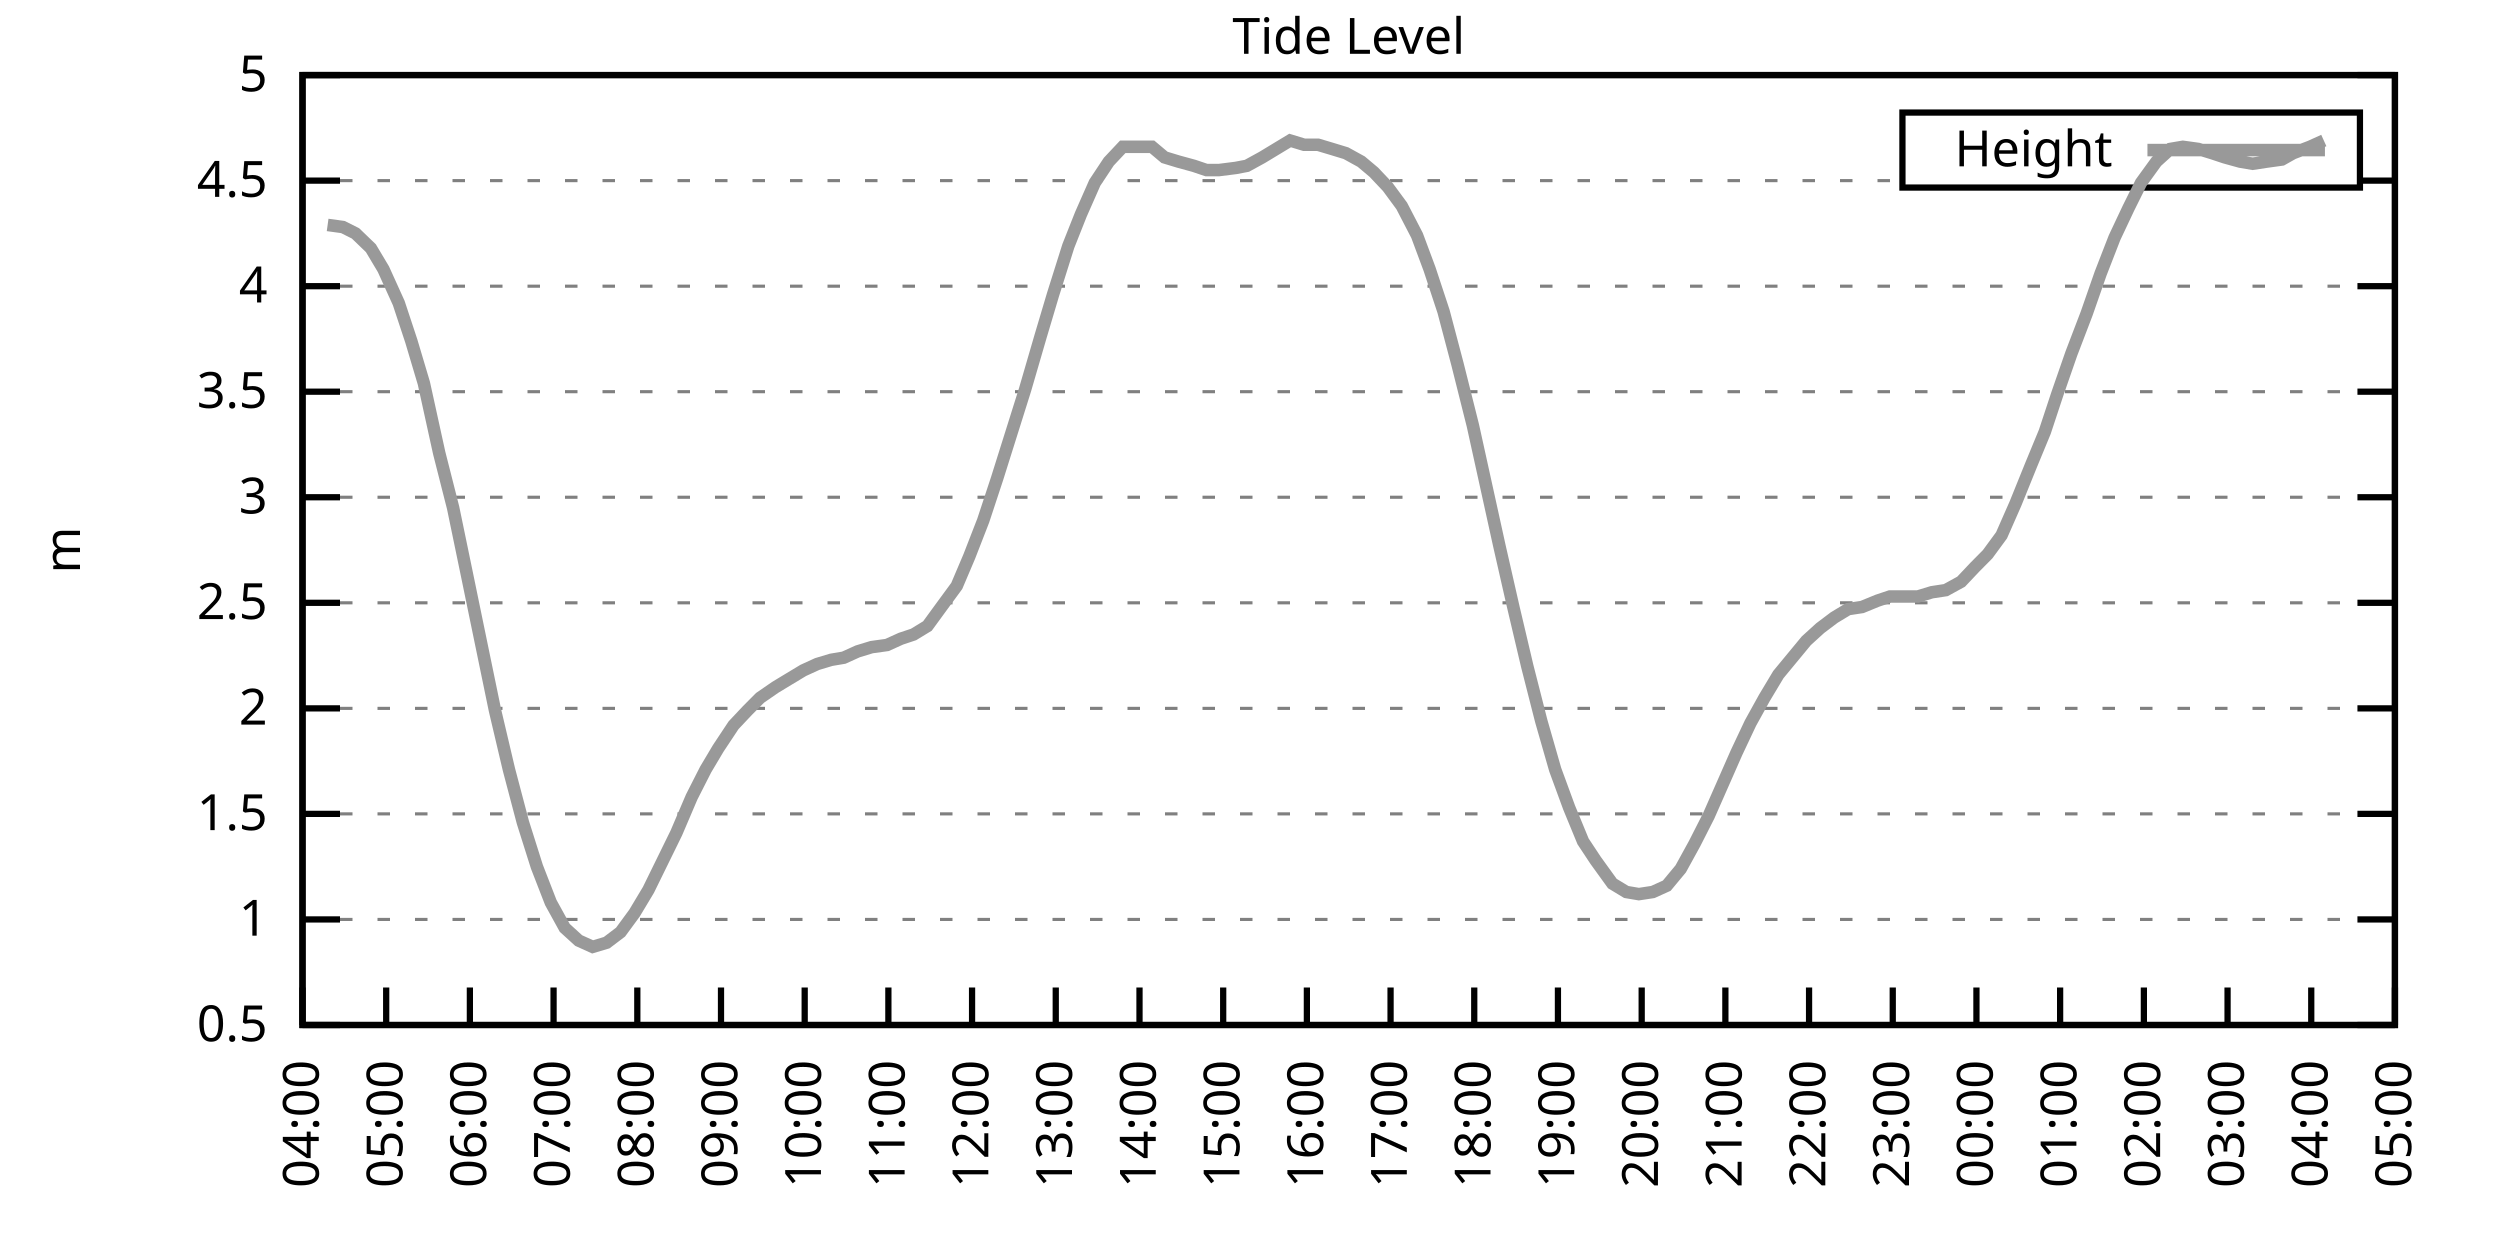
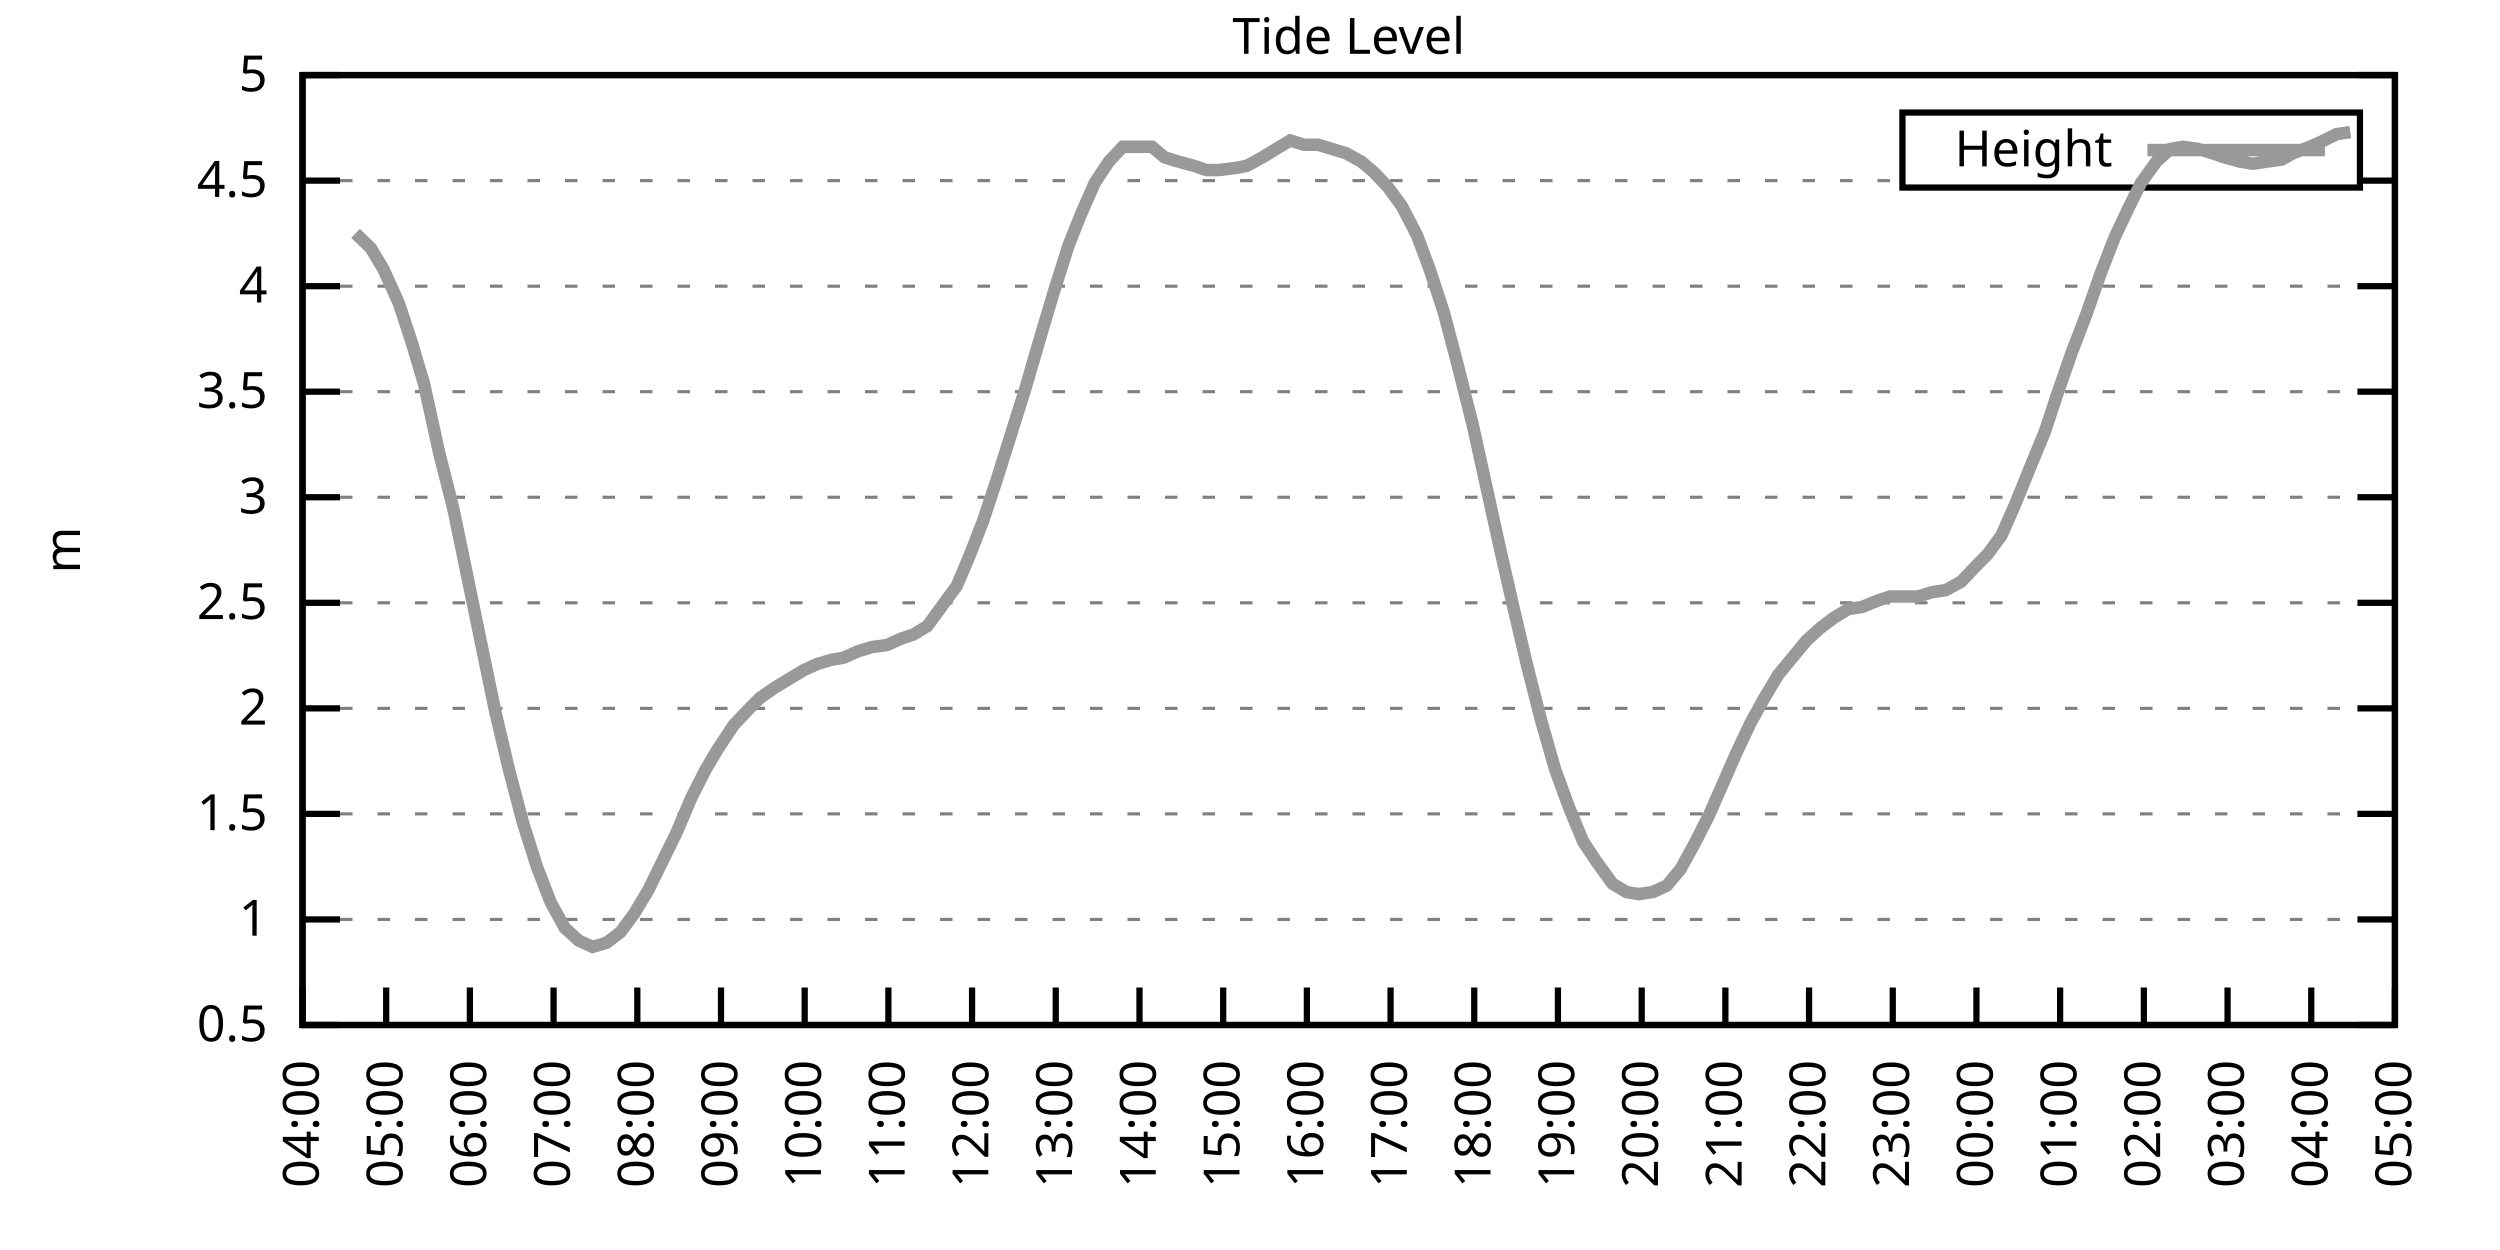
<svg xmlns="http://www.w3.org/2000/svg" xmlns:xlink="http://www.w3.org/1999/xlink" width="400" height="200" viewBox="0 0 400 200">
  <g id="gnuplot_canvas">
    <rect x="0" y="0" width="400" height="200" fill="none" />
    <defs>
      <circle id="gpDot" r="0.5" stroke-width="0.5" stroke="currentColor" />
      <path id="gpPt0" stroke-width="0.333" stroke="currentColor" d="M-1,0 h2 M0,-1 v2" />
      <path id="gpPt1" stroke-width="0.333" stroke="currentColor" d="M-1,-1 L1,1 M1,-1 L-1,1" />
      <path id="gpPt2" stroke-width="0.333" stroke="currentColor" d="M-1,0 L1,0 M0,-1 L0,1 M-1,-1 L1,1 M-1,1 L1,-1" />
      <rect id="gpPt3" stroke-width="0.333" stroke="currentColor" x="-1" y="-1" width="2" height="2" />
      <rect id="gpPt4" stroke-width="0.333" stroke="currentColor" fill="currentColor" x="-1" y="-1" width="2" height="2" />
      <circle id="gpPt5" stroke-width="0.333" stroke="currentColor" cx="0" cy="0" r="1" />
      <use xlink:href="#gpPt5" id="gpPt6" fill="currentColor" stroke="none" />
      <path id="gpPt7" stroke-width="0.333" stroke="currentColor" d="M0,-1.33 L-1.33,0.67 L1.33,0.67 z" />
      <use xlink:href="#gpPt7" id="gpPt8" fill="currentColor" stroke="none" />
      <use xlink:href="#gpPt7" id="gpPt9" stroke="currentColor" transform="rotate(180)" />
      <use xlink:href="#gpPt9" id="gpPt10" fill="currentColor" stroke="none" />
      <use xlink:href="#gpPt3" id="gpPt11" stroke="currentColor" transform="rotate(45)" />
      <use xlink:href="#gpPt11" id="gpPt12" fill="currentColor" stroke="none" />
      <path id="gpPt13" stroke-width="0.333" stroke="currentColor" d="M0,1.330 L1.265,0.411 L0.782,-1.067 L-0.782,-1.076 L-1.265,0.411 z" />
      <use xlink:href="#gpPt13" id="gpPt14" fill="currentColor" stroke="none" />
      <filter id="textbox" filterUnits="objectBoundingBox" x="0" y="0" height="1" width="1">
        <feFlood flood-color="white" flood-opacity="1" result="bgnd" />
        <feComposite in="SourceGraphic" in2="bgnd" operator="atop" />
      </filter>
      <filter id="greybox" filterUnits="objectBoundingBox" x="0" y="0" height="1" width="1">
        <feFlood flood-color="lightgrey" flood-opacity="1" result="grey" />
        <feComposite in="SourceGraphic" in2="grey" operator="atop" />
      </filter>
    </defs>
    <g fill="none" color="white" stroke="currentColor" stroke-width="1.00" stroke-linecap="butt" stroke-linejoin="miter">
</g>
    <g fill="none" color="black" stroke="currentColor" stroke-width="1.00" stroke-linecap="butt" stroke-linejoin="miter">
      <g stroke="none" shape-rendering="crispEdges">
        <polygon fill="rgb(255, 255, 255)" points="48.40,164.00 383.18,164.00 383.18,12.02 48.40,12.02 " />
      </g>
    </g>
    <g fill="none" color="black" stroke="currentColor" stroke-width="1.00" stroke-linecap="butt" stroke-linejoin="miter">
</g>
    <g fill="none" color="black" stroke="black" stroke-width="0.50" stroke-linecap="butt" stroke-linejoin="miter">
</g>
    <g fill="none" color="gray" stroke="currentColor" stroke-width="0.50" stroke-linecap="butt" stroke-linejoin="miter">
      <path stroke="gray" stroke-dasharray="2,4" class="gridline" d="M48.40,164.00 L383.19,164.00  " />
    </g>
    <g fill="none" color="gray" stroke="gray" stroke-width="1.00" stroke-linecap="butt" stroke-linejoin="miter">
</g>
    <g fill="none" color="black" stroke="currentColor" stroke-width="1.00" stroke-linecap="butt" stroke-linejoin="miter">
      <path stroke="black" d="M48.40,164.00 L54.40,164.00 M383.19,164.00 L377.19,164.00  " />
      <g transform="translate(42.80,166.60)" stroke="none" fill="black" font-family="Sans" font-size="8.00" text-anchor="end">
        <text>
          <tspan font-family="Sans"> 0.5</tspan>
        </text>
      </g>
    </g>
    <g fill="none" color="black" stroke="currentColor" stroke-width="1.00" stroke-linecap="butt" stroke-linejoin="miter">
</g>
    <g fill="none" color="black" stroke="black" stroke-width="0.50" stroke-linecap="butt" stroke-linejoin="miter">
</g>
    <g fill="none" color="gray" stroke="currentColor" stroke-width="0.50" stroke-linecap="butt" stroke-linejoin="miter">
      <path stroke="gray" stroke-dasharray="2,4" class="gridline" d="M48.40,147.11 L383.19,147.11  " />
    </g>
    <g fill="none" color="gray" stroke="gray" stroke-width="1.00" stroke-linecap="butt" stroke-linejoin="miter">
</g>
    <g fill="none" color="black" stroke="currentColor" stroke-width="1.00" stroke-linecap="butt" stroke-linejoin="miter">
      <path stroke="black" d="M48.40,147.11 L54.40,147.11 M383.19,147.11 L377.19,147.11  " />
      <g transform="translate(42.80,149.71)" stroke="none" fill="black" font-family="Sans" font-size="8.00" text-anchor="end">
        <text>
          <tspan font-family="Sans"> 1</tspan>
        </text>
      </g>
    </g>
    <g fill="none" color="black" stroke="currentColor" stroke-width="1.00" stroke-linecap="butt" stroke-linejoin="miter">
</g>
    <g fill="none" color="black" stroke="black" stroke-width="0.50" stroke-linecap="butt" stroke-linejoin="miter">
</g>
    <g fill="none" color="gray" stroke="currentColor" stroke-width="0.50" stroke-linecap="butt" stroke-linejoin="miter">
      <path stroke="gray" stroke-dasharray="2,4" class="gridline" d="M48.40,130.22 L383.19,130.22  " />
    </g>
    <g fill="none" color="gray" stroke="gray" stroke-width="1.00" stroke-linecap="butt" stroke-linejoin="miter">
</g>
    <g fill="none" color="black" stroke="currentColor" stroke-width="1.00" stroke-linecap="butt" stroke-linejoin="miter">
      <path stroke="black" d="M48.40,130.22 L54.40,130.22 M383.19,130.22 L377.19,130.22  " />
      <g transform="translate(42.80,132.82)" stroke="none" fill="black" font-family="Sans" font-size="8.00" text-anchor="end">
        <text>
          <tspan font-family="Sans"> 1.5</tspan>
        </text>
      </g>
    </g>
    <g fill="none" color="black" stroke="currentColor" stroke-width="1.00" stroke-linecap="butt" stroke-linejoin="miter">
</g>
    <g fill="none" color="black" stroke="black" stroke-width="0.50" stroke-linecap="butt" stroke-linejoin="miter">
</g>
    <g fill="none" color="gray" stroke="currentColor" stroke-width="0.50" stroke-linecap="butt" stroke-linejoin="miter">
      <path stroke="gray" stroke-dasharray="2,4" class="gridline" d="M48.40,113.34 L383.19,113.34  " />
    </g>
    <g fill="none" color="gray" stroke="gray" stroke-width="1.00" stroke-linecap="butt" stroke-linejoin="miter">
</g>
    <g fill="none" color="black" stroke="currentColor" stroke-width="1.00" stroke-linecap="butt" stroke-linejoin="miter">
      <path stroke="black" d="M48.40,113.34 L54.40,113.34 M383.19,113.34 L377.19,113.34  " />
      <g transform="translate(42.80,115.94)" stroke="none" fill="black" font-family="Sans" font-size="8.00" text-anchor="end">
        <text>
          <tspan font-family="Sans"> 2</tspan>
        </text>
      </g>
    </g>
    <g fill="none" color="black" stroke="currentColor" stroke-width="1.00" stroke-linecap="butt" stroke-linejoin="miter">
</g>
    <g fill="none" color="black" stroke="black" stroke-width="0.50" stroke-linecap="butt" stroke-linejoin="miter">
</g>
    <g fill="none" color="gray" stroke="currentColor" stroke-width="0.50" stroke-linecap="butt" stroke-linejoin="miter">
      <path stroke="gray" stroke-dasharray="2,4" class="gridline" d="M48.40,96.45 L383.19,96.45  " />
    </g>
    <g fill="none" color="gray" stroke="gray" stroke-width="1.00" stroke-linecap="butt" stroke-linejoin="miter">
</g>
    <g fill="none" color="black" stroke="currentColor" stroke-width="1.00" stroke-linecap="butt" stroke-linejoin="miter">
      <path stroke="black" d="M48.40,96.45 L54.40,96.45 M383.19,96.45 L377.19,96.45  " />
      <g transform="translate(42.80,99.05)" stroke="none" fill="black" font-family="Sans" font-size="8.00" text-anchor="end">
        <text>
          <tspan font-family="Sans"> 2.5</tspan>
        </text>
      </g>
    </g>
    <g fill="none" color="black" stroke="currentColor" stroke-width="1.00" stroke-linecap="butt" stroke-linejoin="miter">
</g>
    <g fill="none" color="black" stroke="black" stroke-width="0.50" stroke-linecap="butt" stroke-linejoin="miter">
</g>
    <g fill="none" color="gray" stroke="currentColor" stroke-width="0.50" stroke-linecap="butt" stroke-linejoin="miter">
      <path stroke="gray" stroke-dasharray="2,4" class="gridline" d="M48.40,79.56 L383.19,79.56  " />
    </g>
    <g fill="none" color="gray" stroke="gray" stroke-width="1.00" stroke-linecap="butt" stroke-linejoin="miter">
</g>
    <g fill="none" color="black" stroke="currentColor" stroke-width="1.00" stroke-linecap="butt" stroke-linejoin="miter">
      <path stroke="black" d="M48.40,79.56 L54.40,79.56 M383.19,79.56 L377.19,79.56  " />
      <g transform="translate(42.80,82.16)" stroke="none" fill="black" font-family="Sans" font-size="8.00" text-anchor="end">
        <text>
          <tspan font-family="Sans"> 3</tspan>
        </text>
      </g>
    </g>
    <g fill="none" color="black" stroke="currentColor" stroke-width="1.00" stroke-linecap="butt" stroke-linejoin="miter">
</g>
    <g fill="none" color="black" stroke="black" stroke-width="0.50" stroke-linecap="butt" stroke-linejoin="miter">
</g>
    <g fill="none" color="gray" stroke="currentColor" stroke-width="0.50" stroke-linecap="butt" stroke-linejoin="miter">
      <path stroke="gray" stroke-dasharray="2,4" class="gridline" d="M48.40,62.67 L383.19,62.67  " />
    </g>
    <g fill="none" color="gray" stroke="gray" stroke-width="1.00" stroke-linecap="butt" stroke-linejoin="miter">
</g>
    <g fill="none" color="black" stroke="currentColor" stroke-width="1.00" stroke-linecap="butt" stroke-linejoin="miter">
      <path stroke="black" d="M48.40,62.67 L54.40,62.67 M383.19,62.67 L377.19,62.67  " />
      <g transform="translate(42.80,65.27)" stroke="none" fill="black" font-family="Sans" font-size="8.00" text-anchor="end">
        <text>
          <tspan font-family="Sans"> 3.5</tspan>
        </text>
      </g>
    </g>
    <g fill="none" color="black" stroke="currentColor" stroke-width="1.00" stroke-linecap="butt" stroke-linejoin="miter">
</g>
    <g fill="none" color="black" stroke="black" stroke-width="0.50" stroke-linecap="butt" stroke-linejoin="miter">
</g>
    <g fill="none" color="gray" stroke="currentColor" stroke-width="0.50" stroke-linecap="butt" stroke-linejoin="miter">
      <path stroke="gray" stroke-dasharray="2,4" class="gridline" d="M48.40,45.79 L383.19,45.79  " />
    </g>
    <g fill="none" color="gray" stroke="gray" stroke-width="1.00" stroke-linecap="butt" stroke-linejoin="miter">
</g>
    <g fill="none" color="black" stroke="currentColor" stroke-width="1.00" stroke-linecap="butt" stroke-linejoin="miter">
      <path stroke="black" d="M48.40,45.79 L54.40,45.79 M383.19,45.79 L377.19,45.79  " />
      <g transform="translate(42.80,48.39)" stroke="none" fill="black" font-family="Sans" font-size="8.00" text-anchor="end">
        <text>
          <tspan font-family="Sans"> 4</tspan>
        </text>
      </g>
    </g>
    <g fill="none" color="black" stroke="currentColor" stroke-width="1.00" stroke-linecap="butt" stroke-linejoin="miter">
</g>
    <g fill="none" color="black" stroke="black" stroke-width="0.50" stroke-linecap="butt" stroke-linejoin="miter">
</g>
    <g fill="none" color="gray" stroke="currentColor" stroke-width="0.50" stroke-linecap="butt" stroke-linejoin="miter">
      <path stroke="gray" stroke-dasharray="2,4" class="gridline" d="M48.40,28.90 L304.39,28.90 M377.59,28.90 L383.19,28.90  " />
    </g>
    <g fill="none" color="gray" stroke="gray" stroke-width="1.00" stroke-linecap="butt" stroke-linejoin="miter">
</g>
    <g fill="none" color="black" stroke="currentColor" stroke-width="1.00" stroke-linecap="butt" stroke-linejoin="miter">
      <path stroke="black" d="M48.40,28.90 L54.40,28.90 M383.19,28.90 L377.19,28.90  " />
      <g transform="translate(42.80,31.50)" stroke="none" fill="black" font-family="Sans" font-size="8.00" text-anchor="end">
        <text>
          <tspan font-family="Sans"> 4.5</tspan>
        </text>
      </g>
    </g>
    <g fill="none" color="black" stroke="currentColor" stroke-width="1.00" stroke-linecap="butt" stroke-linejoin="miter">
</g>
    <g fill="none" color="black" stroke="black" stroke-width="0.50" stroke-linecap="butt" stroke-linejoin="miter">
</g>
    <g fill="none" color="gray" stroke="currentColor" stroke-width="0.50" stroke-linecap="butt" stroke-linejoin="miter">
      <path stroke="gray" stroke-dasharray="2,4" class="gridline" d="M48.40,12.01 L383.19,12.01  " />
    </g>
    <g fill="none" color="gray" stroke="gray" stroke-width="1.00" stroke-linecap="butt" stroke-linejoin="miter">
</g>
    <g fill="none" color="black" stroke="currentColor" stroke-width="1.00" stroke-linecap="butt" stroke-linejoin="miter">
      <path stroke="black" d="M48.40,12.01 L54.40,12.01 M383.19,12.01 L377.19,12.01  " />
      <g transform="translate(42.80,14.61)" stroke="none" fill="black" font-family="Sans" font-size="8.00" text-anchor="end">
        <text>
          <tspan font-family="Sans"> 5</tspan>
        </text>
      </g>
    </g>
    <g fill="none" color="black" stroke="currentColor" stroke-width="1.00" stroke-linecap="butt" stroke-linejoin="miter">
      <path stroke="black" d="M48.40,164.00 L48.40,158.00  " />
      <g transform="translate(51.00,169.60) rotate(270.00)" stroke="none" fill="black" font-family="Sans" font-size="8.00" text-anchor="end">
        <text>
          <tspan font-family="Sans">04:00</tspan>
        </text>
      </g>
    </g>
    <g fill="none" color="black" stroke="currentColor" stroke-width="1.00" stroke-linecap="butt" stroke-linejoin="miter">
      <path stroke="black" d="M61.79,164.00 L61.79,158.00  " />
      <g transform="translate(64.39,169.60) rotate(270.00)" stroke="none" fill="black" font-family="Sans" font-size="8.00" text-anchor="end">
        <text>
          <tspan font-family="Sans">05:00</tspan>
        </text>
      </g>
    </g>
    <g fill="none" color="black" stroke="currentColor" stroke-width="1.00" stroke-linecap="butt" stroke-linejoin="miter">
      <path stroke="black" d="M75.18,164.00 L75.18,158.00  " />
      <g transform="translate(77.78,169.60) rotate(270.00)" stroke="none" fill="black" font-family="Sans" font-size="8.00" text-anchor="end">
        <text>
          <tspan font-family="Sans">06:00</tspan>
        </text>
      </g>
    </g>
    <g fill="none" color="black" stroke="currentColor" stroke-width="1.00" stroke-linecap="butt" stroke-linejoin="miter">
      <path stroke="black" d="M88.57,164.00 L88.57,158.00  " />
      <g transform="translate(91.17,169.60) rotate(270.00)" stroke="none" fill="black" font-family="Sans" font-size="8.00" text-anchor="end">
        <text>
          <tspan font-family="Sans">07:00</tspan>
        </text>
      </g>
    </g>
    <g fill="none" color="black" stroke="currentColor" stroke-width="1.00" stroke-linecap="butt" stroke-linejoin="miter">
      <path stroke="black" d="M101.97,164.00 L101.97,158.00  " />
      <g transform="translate(104.57,169.60) rotate(270.00)" stroke="none" fill="black" font-family="Sans" font-size="8.00" text-anchor="end">
        <text>
          <tspan font-family="Sans">08:00</tspan>
        </text>
      </g>
    </g>
    <g fill="none" color="black" stroke="currentColor" stroke-width="1.00" stroke-linecap="butt" stroke-linejoin="miter">
      <path stroke="black" d="M115.36,164.00 L115.36,158.00  " />
      <g transform="translate(117.96,169.60) rotate(270.00)" stroke="none" fill="black" font-family="Sans" font-size="8.00" text-anchor="end">
        <text>
          <tspan font-family="Sans">09:00</tspan>
        </text>
      </g>
    </g>
    <g fill="none" color="black" stroke="currentColor" stroke-width="1.00" stroke-linecap="butt" stroke-linejoin="miter">
      <path stroke="black" d="M128.75,164.00 L128.75,158.00  " />
      <g transform="translate(131.35,169.60) rotate(270.00)" stroke="none" fill="black" font-family="Sans" font-size="8.00" text-anchor="end">
        <text>
          <tspan font-family="Sans">10:00</tspan>
        </text>
      </g>
    </g>
    <g fill="none" color="black" stroke="currentColor" stroke-width="1.00" stroke-linecap="butt" stroke-linejoin="miter">
      <path stroke="black" d="M142.14,164.00 L142.14,158.00  " />
      <g transform="translate(144.74,169.60) rotate(270.00)" stroke="none" fill="black" font-family="Sans" font-size="8.00" text-anchor="end">
        <text>
          <tspan font-family="Sans">11:00</tspan>
        </text>
      </g>
    </g>
    <g fill="none" color="black" stroke="currentColor" stroke-width="1.00" stroke-linecap="butt" stroke-linejoin="miter">
      <path stroke="black" d="M155.53,164.00 L155.53,158.00  " />
      <g transform="translate(158.13,169.60) rotate(270.00)" stroke="none" fill="black" font-family="Sans" font-size="8.00" text-anchor="end">
        <text>
          <tspan font-family="Sans">12:00</tspan>
        </text>
      </g>
    </g>
    <g fill="none" color="black" stroke="currentColor" stroke-width="1.00" stroke-linecap="butt" stroke-linejoin="miter">
      <path stroke="black" d="M168.92,164.00 L168.92,158.00  " />
      <g transform="translate(171.52,169.60) rotate(270.00)" stroke="none" fill="black" font-family="Sans" font-size="8.00" text-anchor="end">
        <text>
          <tspan font-family="Sans">13:00</tspan>
        </text>
      </g>
    </g>
    <g fill="none" color="black" stroke="currentColor" stroke-width="1.00" stroke-linecap="butt" stroke-linejoin="miter">
      <path stroke="black" d="M182.32,164.00 L182.32,158.00  " />
      <g transform="translate(184.92,169.60) rotate(270.00)" stroke="none" fill="black" font-family="Sans" font-size="8.00" text-anchor="end">
        <text>
          <tspan font-family="Sans">14:00</tspan>
        </text>
      </g>
    </g>
    <g fill="none" color="black" stroke="currentColor" stroke-width="1.00" stroke-linecap="butt" stroke-linejoin="miter">
      <path stroke="black" d="M195.71,164.00 L195.71,158.00  " />
      <g transform="translate(198.31,169.60) rotate(270.00)" stroke="none" fill="black" font-family="Sans" font-size="8.00" text-anchor="end">
        <text>
          <tspan font-family="Sans">15:00</tspan>
        </text>
      </g>
    </g>
    <g fill="none" color="black" stroke="currentColor" stroke-width="1.00" stroke-linecap="butt" stroke-linejoin="miter">
      <path stroke="black" d="M209.10,164.00 L209.10,158.00  " />
      <g transform="translate(211.70,169.60) rotate(270.00)" stroke="none" fill="black" font-family="Sans" font-size="8.00" text-anchor="end">
        <text>
          <tspan font-family="Sans">16:00</tspan>
        </text>
      </g>
    </g>
    <g fill="none" color="black" stroke="currentColor" stroke-width="1.00" stroke-linecap="butt" stroke-linejoin="miter">
      <path stroke="black" d="M222.49,164.00 L222.49,158.00  " />
      <g transform="translate(225.09,169.60) rotate(270.00)" stroke="none" fill="black" font-family="Sans" font-size="8.00" text-anchor="end">
        <text>
          <tspan font-family="Sans">17:00</tspan>
        </text>
      </g>
    </g>
    <g fill="none" color="black" stroke="currentColor" stroke-width="1.00" stroke-linecap="butt" stroke-linejoin="miter">
      <path stroke="black" d="M235.88,164.00 L235.88,158.00  " />
      <g transform="translate(238.48,169.60) rotate(270.00)" stroke="none" fill="black" font-family="Sans" font-size="8.00" text-anchor="end">
        <text>
          <tspan font-family="Sans">18:00</tspan>
        </text>
      </g>
    </g>
    <g fill="none" color="black" stroke="currentColor" stroke-width="1.00" stroke-linecap="butt" stroke-linejoin="miter">
      <path stroke="black" d="M249.27,164.00 L249.27,158.00  " />
      <g transform="translate(251.87,169.60) rotate(270.00)" stroke="none" fill="black" font-family="Sans" font-size="8.00" text-anchor="end">
        <text>
          <tspan font-family="Sans">19:00</tspan>
        </text>
      </g>
    </g>
    <g fill="none" color="black" stroke="currentColor" stroke-width="1.00" stroke-linecap="butt" stroke-linejoin="miter">
      <path stroke="black" d="M262.67,164.00 L262.67,158.00  " />
      <g transform="translate(265.27,169.60) rotate(270.00)" stroke="none" fill="black" font-family="Sans" font-size="8.00" text-anchor="end">
        <text>
          <tspan font-family="Sans">20:00</tspan>
        </text>
      </g>
    </g>
    <g fill="none" color="black" stroke="currentColor" stroke-width="1.00" stroke-linecap="butt" stroke-linejoin="miter">
      <path stroke="black" d="M276.06,164.00 L276.06,158.00  " />
      <g transform="translate(278.66,169.60) rotate(270.00)" stroke="none" fill="black" font-family="Sans" font-size="8.00" text-anchor="end">
        <text>
          <tspan font-family="Sans">21:00</tspan>
        </text>
      </g>
    </g>
    <g fill="none" color="black" stroke="currentColor" stroke-width="1.00" stroke-linecap="butt" stroke-linejoin="miter">
      <path stroke="black" d="M289.45,164.00 L289.45,158.00  " />
      <g transform="translate(292.05,169.60) rotate(270.00)" stroke="none" fill="black" font-family="Sans" font-size="8.00" text-anchor="end">
        <text>
          <tspan font-family="Sans">22:00</tspan>
        </text>
      </g>
    </g>
    <g fill="none" color="black" stroke="currentColor" stroke-width="1.00" stroke-linecap="butt" stroke-linejoin="miter">
      <path stroke="black" d="M302.84,164.00 L302.84,158.00  " />
      <g transform="translate(305.44,169.60) rotate(270.00)" stroke="none" fill="black" font-family="Sans" font-size="8.00" text-anchor="end">
        <text>
          <tspan font-family="Sans">23:00</tspan>
        </text>
      </g>
    </g>
    <g fill="none" color="black" stroke="currentColor" stroke-width="1.00" stroke-linecap="butt" stroke-linejoin="miter">
      <path stroke="black" d="M316.23,164.00 L316.23,158.00  " />
      <g transform="translate(318.83,169.60) rotate(270.00)" stroke="none" fill="black" font-family="Sans" font-size="8.00" text-anchor="end">
        <text>
          <tspan font-family="Sans">00:00</tspan>
        </text>
      </g>
    </g>
    <g fill="none" color="black" stroke="currentColor" stroke-width="1.00" stroke-linecap="butt" stroke-linejoin="miter">
      <path stroke="black" d="M329.62,164.00 L329.62,158.00  " />
      <g transform="translate(332.22,169.60) rotate(270.00)" stroke="none" fill="black" font-family="Sans" font-size="8.00" text-anchor="end">
        <text>
          <tspan font-family="Sans">01:00</tspan>
        </text>
      </g>
    </g>
    <g fill="none" color="black" stroke="currentColor" stroke-width="1.00" stroke-linecap="butt" stroke-linejoin="miter">
      <path stroke="black" d="M343.02,164.00 L343.02,158.00  " />
      <g transform="translate(345.62,169.60) rotate(270.00)" stroke="none" fill="black" font-family="Sans" font-size="8.00" text-anchor="end">
        <text>
          <tspan font-family="Sans">02:00</tspan>
        </text>
      </g>
    </g>
    <g fill="none" color="black" stroke="currentColor" stroke-width="1.00" stroke-linecap="butt" stroke-linejoin="miter">
      <path stroke="black" d="M356.41,164.00 L356.41,158.00  " />
      <g transform="translate(359.01,169.60) rotate(270.00)" stroke="none" fill="black" font-family="Sans" font-size="8.00" text-anchor="end">
        <text>
          <tspan font-family="Sans">03:00</tspan>
        </text>
      </g>
    </g>
    <g fill="none" color="black" stroke="currentColor" stroke-width="1.00" stroke-linecap="butt" stroke-linejoin="miter">
      <path stroke="black" d="M369.80,164.00 L369.80,158.00  " />
      <g transform="translate(372.40,169.60) rotate(270.00)" stroke="none" fill="black" font-family="Sans" font-size="8.00" text-anchor="end">
        <text>
          <tspan font-family="Sans">04:00</tspan>
        </text>
      </g>
    </g>
    <g fill="none" color="black" stroke="currentColor" stroke-width="1.00" stroke-linecap="butt" stroke-linejoin="miter">
      <path stroke="black" d="M383.19,164.00 L383.19,158.00  " />
      <g transform="translate(385.79,169.60) rotate(270.00)" stroke="none" fill="black" font-family="Sans" font-size="8.00" text-anchor="end">
        <text>
          <tspan font-family="Sans">05:00</tspan>
        </text>
      </g>
    </g>
    <g fill="none" color="black" stroke="currentColor" stroke-width="1.00" stroke-linecap="butt" stroke-linejoin="miter">
</g>
    <g fill="none" color="black" stroke="currentColor" stroke-width="1.00" stroke-linecap="butt" stroke-linejoin="miter">
      <path stroke="black" d="M48.40,12.01 L48.40,164.00 L383.19,164.00 L383.19,12.01 L48.40,12.01 Z  " />
    </g>
    <g fill="none" color="black" stroke="currentColor" stroke-width="1.00" stroke-linecap="butt" stroke-linejoin="miter">
</g>
    <g fill="none" color="black" stroke="currentColor" stroke-width="1.00" stroke-linecap="butt" stroke-linejoin="miter">
      <path stroke="black" d="M304.39,30.01 L304.39,18.01 L377.59,18.01 L377.59,30.01 L304.39,30.01 Z  " />
    </g>
    <g id="Tide_level_plot_1">
      <g fill="none" color="white" stroke="black" stroke-width="2.00" stroke-linecap="butt" stroke-linejoin="miter">
</g>
      <g fill="none" color="black" stroke="currentColor" stroke-width="2.00" stroke-linecap="butt" stroke-linejoin="miter">
        <g transform="translate(337.99,26.61)" stroke="none" fill="black" font-family="Sans" font-size="8.00" text-anchor="end">
          <text>
            <tspan font-family="Sans">Height</tspan>
          </text>
        </g>
      </g>
      <g fill="none" color="black" stroke="currentColor" stroke-width="2.00" stroke-linecap="butt" stroke-linejoin="miter">
-         <path stroke="rgb(153, 153, 153)" d="M343.59,24.01 L371.99,24.01 M52.42,35.99 L54.87,36.33 L56.88,37.34 L59.34,39.71 L61.35,43.08 L63.80,48.49   L65.81,54.57 L67.82,61.32 L70.27,72.47 L72.50,81.25 L74.74,92.06 L76.97,102.87 L79.20,113.67 L81.43,123.13   L83.66,131.58 L85.90,138.67 L88.13,144.41 L90.36,148.46 L92.59,150.49 L94.82,151.50 L97.06,150.83 L99.29,149.14   L101.52,146.10 L103.75,142.38 L108.22,133.26 L110.67,127.52 L112.90,123.13 L114.91,119.75 L117.37,116.04 L119.60,113.67   L121.61,111.65 L124.06,109.96 L126.29,108.61 L128.53,107.26 L130.76,106.24 L132.99,105.57 L135.00,105.23 L137.23,104.22   L139.46,103.54 L141.92,103.20 L144.15,102.19 L146.16,101.52 L148.39,100.16 L150.85,96.79 L153.08,93.75 L155.09,89.02   L157.32,83.28 L159.55,76.52 L161.78,69.43 L164.01,62.34 L166.47,53.89 L168.48,47.14 L170.93,39.37 L172.94,34.30   L175.17,29.24 L177.41,25.86 L179.64,23.49 L181.87,23.49 L184.32,23.49 L186.33,25.18 L188.57,25.86 L191.02,26.53   L193.03,27.21 L195.04,27.21 L197.72,26.87 L199.50,26.53 L201.96,25.18 L204.19,23.83 L206.42,22.48 L208.65,23.16   L210.88,23.16 L213.12,23.83 L215.35,24.51 L217.80,25.86 L219.81,27.55 L222.04,29.91 L224.28,32.95 L226.73,37.68   L228.74,43.08 L230.97,49.84 L233.20,58.28 L235.66,68.08 L237.67,77.20 L239.90,87.33 L242.13,97.12 L244.36,106.58   L246.60,115.36 L248.83,123.13 L251.06,129.21 L253.29,134.62 L255.30,137.66 L257.98,141.37 L260.21,142.72 L262.22,143.06   L264.45,142.72 L266.68,141.71 L268.92,139.01 L271.15,134.95 L273.38,130.56 L275.61,125.50 L277.84,120.43 L280.07,115.70   L282.31,111.65 L284.54,107.93 L286.77,105.23 L289.00,102.53 L291.23,100.50 L293.47,98.81 L295.70,97.46 L297.93,97.12   L300.39,96.11 L302.39,95.44 L304.85,95.44 L306.86,95.44 L309.09,94.76 L311.32,94.42 L313.78,93.07 L316.01,90.71   L318.02,88.68 L320.25,85.64 L322.48,80.57 L324.94,74.49 L327.17,69.09 L329.18,63.01 L331.41,56.59 L333.86,50.18   L336.10,43.76 L338.33,38.02 L340.56,33.29 L342.57,29.24 L345.02,25.86 L347.26,23.83 L349.26,23.49 L351.72,23.83   L353.95,24.51 L355.96,25.18 L358.42,25.86 L360.42,26.20 L362.66,25.86 L365.11,25.52 L366.90,24.51 L369.58,23.49   L371.81,22.48  " />
+         <path stroke="rgb(153, 153, 153)" d="M343.59,24.01 L371.99,24.01 M56.88,37.34 L59.34,39.71 L61.35,43.08 L63.80,48.49 L65.81,54.57 L67.82,61.32   L70.27,72.47 L72.50,81.25 L74.74,92.06 L76.97,102.87 L79.20,113.67 L81.43,123.13 L83.66,131.58 L85.90,138.67   L88.13,144.41 L90.36,148.46 L92.59,150.49 L94.82,151.50 L97.06,150.83 L99.29,149.14 L101.52,146.10 L103.75,142.38   L108.22,133.26 L110.67,127.52 L112.90,123.13 L114.91,119.75 L117.37,116.04 L119.60,113.67 L121.61,111.65 L124.06,109.96   L126.29,108.61 L128.53,107.26 L130.76,106.24 L132.99,105.57 L135.00,105.23 L137.23,104.22 L139.46,103.54 L141.92,103.20   L144.15,102.19 L146.16,101.52 L148.39,100.16 L150.85,96.79 L153.08,93.75 L155.09,89.02 L157.32,83.28 L159.55,76.52   L161.78,69.43 L164.01,62.34 L166.47,53.89 L168.48,47.14 L170.93,39.37 L172.94,34.30 L175.17,29.24 L177.41,25.86   L179.64,23.49 L181.87,23.49 L184.32,23.49 L186.33,25.18 L188.57,25.86 L191.02,26.53 L193.03,27.21 L195.04,27.21   L197.72,26.87 L199.50,26.53 L201.96,25.18 L204.19,23.83 L206.42,22.48 L208.65,23.16 L210.88,23.16 L213.12,23.83   L215.35,24.51 L217.80,25.86 L219.81,27.55 L222.04,29.91 L224.28,32.95 L226.73,37.68 L228.74,43.08 L230.97,49.84   L233.20,58.28 L235.66,68.08 L237.67,77.20 L239.90,87.33 L242.13,97.12 L244.36,106.58 L246.60,115.36 L248.83,123.13   L251.06,129.21 L253.29,134.62 L255.30,137.66 L257.98,141.37 L260.21,142.72 L262.22,143.06 L264.45,142.72 L266.68,141.71   L268.92,139.01 L271.15,134.95 L273.38,130.56 L275.61,125.50 L277.84,120.43 L280.07,115.70 L282.31,111.65 L284.54,107.93   L286.77,105.23 L289.00,102.53 L291.23,100.50 L293.47,98.81 L295.70,97.46 L297.93,97.12 L300.39,96.11 L302.39,95.44   L304.85,95.44 L306.86,95.44 L309.09,94.76 L311.32,94.42 L313.78,93.07 L316.01,90.71 L318.02,88.68 L320.25,85.64   L322.48,80.57 L324.94,74.49 L327.17,69.09 L329.18,63.01 L331.41,56.59 L333.86,50.18 L336.10,43.76 L338.33,38.02   L340.56,33.29 L342.57,29.24 L345.02,25.86 L347.26,23.83 L349.26,23.49 L351.72,23.83 L353.95,24.51 L355.96,25.18   L358.42,25.86 L360.42,26.20 L362.66,25.86 L365.11,25.52 L366.90,24.51 L369.58,23.49 L371.81,22.48 L373.82,21.47   L376.05,21.13  " />
      </g>
    </g>
    <g fill="none" color="black" stroke="currentColor" stroke-width="2.00" stroke-linecap="butt" stroke-linejoin="miter">
</g>
    <g fill="none" color="black" stroke="black" stroke-width="1.00" stroke-linecap="butt" stroke-linejoin="miter">
</g>
    <g fill="none" color="black" stroke="currentColor" stroke-width="1.00" stroke-linecap="butt" stroke-linejoin="miter">
      <path stroke="black" d="M48.40,12.01 L48.40,164.00 L383.19,164.00 L383.19,12.01 L48.40,12.01 Z  " />
      <g transform="translate(12.80,88.01) rotate(270.00)" stroke="none" fill="black" font-family="Sans" font-size="8.00" text-anchor="middle">
        <text>
          <tspan font-family="Sans">m</tspan>
        </text>
      </g>
    </g>
    <g fill="none" color="black" stroke="currentColor" stroke-width="1.00" stroke-linecap="butt" stroke-linejoin="miter">
</g>
    <g fill="none" color="black" stroke="currentColor" stroke-width="1.00" stroke-linecap="butt" stroke-linejoin="miter">
      <g transform="translate(215.79,8.61)" stroke="none" fill="black" font-family="Sans" font-size="8.00" text-anchor="middle">
        <text>
          <tspan font-family="Sans">Tide Level</tspan>
        </text>
      </g>
    </g>
    <g fill="none" color="black" stroke="currentColor" stroke-width="1.00" stroke-linecap="butt" stroke-linejoin="miter">
</g>
  </g>
</svg>
